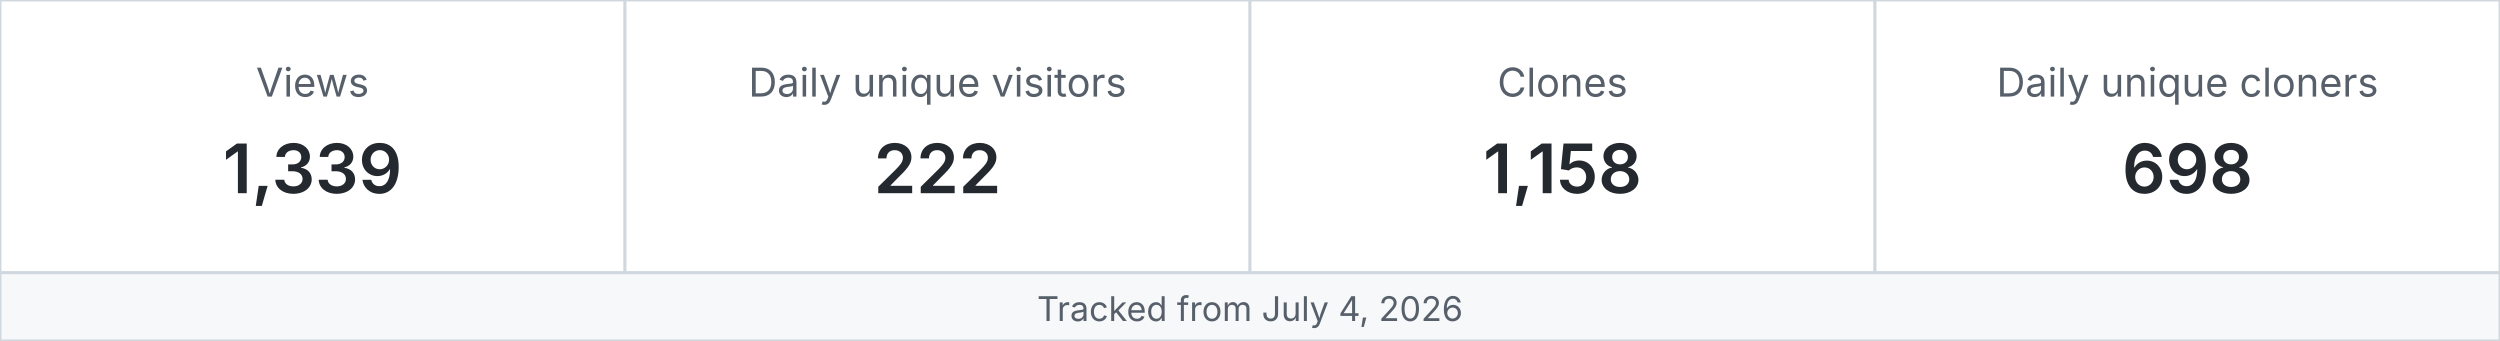
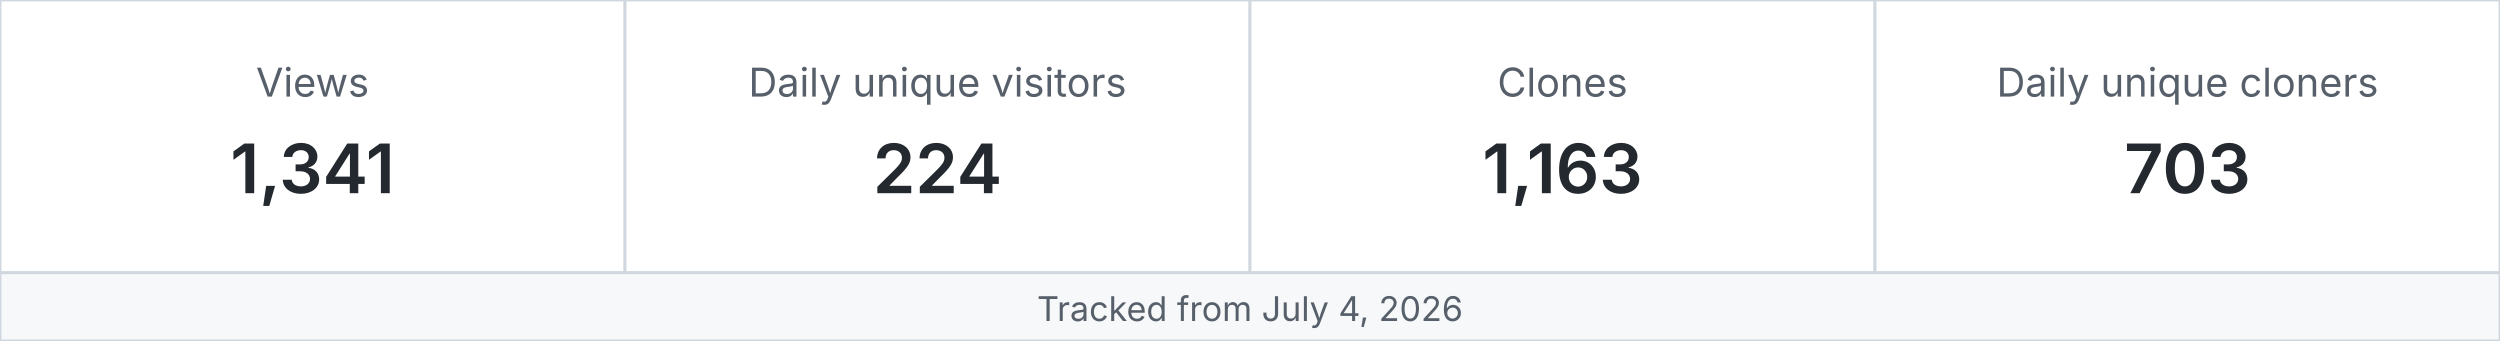
<svg xmlns="http://www.w3.org/2000/svg" width="880" height="120" viewBox="0 0 880 120" role="img" aria-label="MetaXuda repository traffic">
  <rect x="0" y="0" width="220" height="96" fill="#ffffff" stroke="#d0d7de" />
  <text x="110.0" y="34" text-anchor="middle" font-family="-apple-system,BlinkMacSystemFont,Segoe UI,sans-serif" font-size="14" fill="#57606a">Views</text>
-   <text x="110.0" y="68" text-anchor="middle" font-family="-apple-system,BlinkMacSystemFont,Segoe UI,sans-serif" font-size="24" font-weight="600" fill="#24292f">1,339</text>
+   <text x="110.0" y="68" text-anchor="middle" font-family="-apple-system,BlinkMacSystemFont,Segoe UI,sans-serif" font-size="24" font-weight="600" fill="#24292f">1,341</text>
  <rect x="220" y="0" width="220" height="96" fill="#ffffff" stroke="#d0d7de" />
  <text x="330.0" y="34" text-anchor="middle" font-family="-apple-system,BlinkMacSystemFont,Segoe UI,sans-serif" font-size="14" fill="#57606a">Daily unique visitors</text>
-   <text x="330.0" y="68" text-anchor="middle" font-family="-apple-system,BlinkMacSystemFont,Segoe UI,sans-serif" font-size="24" font-weight="600" fill="#24292f">222</text>
+   <text x="330.0" y="68" text-anchor="middle" font-family="-apple-system,BlinkMacSystemFont,Segoe UI,sans-serif" font-size="24" font-weight="600" fill="#24292f">224</text>
  <rect x="440" y="0" width="220" height="96" fill="#ffffff" stroke="#d0d7de" />
  <text x="550.0" y="34" text-anchor="middle" font-family="-apple-system,BlinkMacSystemFont,Segoe UI,sans-serif" font-size="14" fill="#57606a">Clones</text>
-   <text x="550.0" y="68" text-anchor="middle" font-family="-apple-system,BlinkMacSystemFont,Segoe UI,sans-serif" font-size="24" font-weight="600" fill="#24292f">1,158</text>
+   <text x="550.0" y="68" text-anchor="middle" font-family="-apple-system,BlinkMacSystemFont,Segoe UI,sans-serif" font-size="24" font-weight="600" fill="#24292f">1,163</text>
  <rect x="660" y="0" width="220" height="96" fill="#ffffff" stroke="#d0d7de" />
  <text x="770.0" y="34" text-anchor="middle" font-family="-apple-system,BlinkMacSystemFont,Segoe UI,sans-serif" font-size="14" fill="#57606a">Daily unique cloners</text>
-   <text x="770.0" y="68" text-anchor="middle" font-family="-apple-system,BlinkMacSystemFont,Segoe UI,sans-serif" font-size="24" font-weight="600" fill="#24292f">698</text>
+   <text x="770.0" y="68" text-anchor="middle" font-family="-apple-system,BlinkMacSystemFont,Segoe UI,sans-serif" font-size="24" font-weight="600" fill="#24292f">703</text>
  <rect x="0" y="96" width="880" height="24" fill="#f6f8fa" stroke="#d0d7de" />
  <text x="440" y="113" text-anchor="middle" font-family="-apple-system,BlinkMacSystemFont,Segoe UI,sans-serif" font-size="12" fill="#57606a">Tracked from July 4, 2026</text>
</svg>
